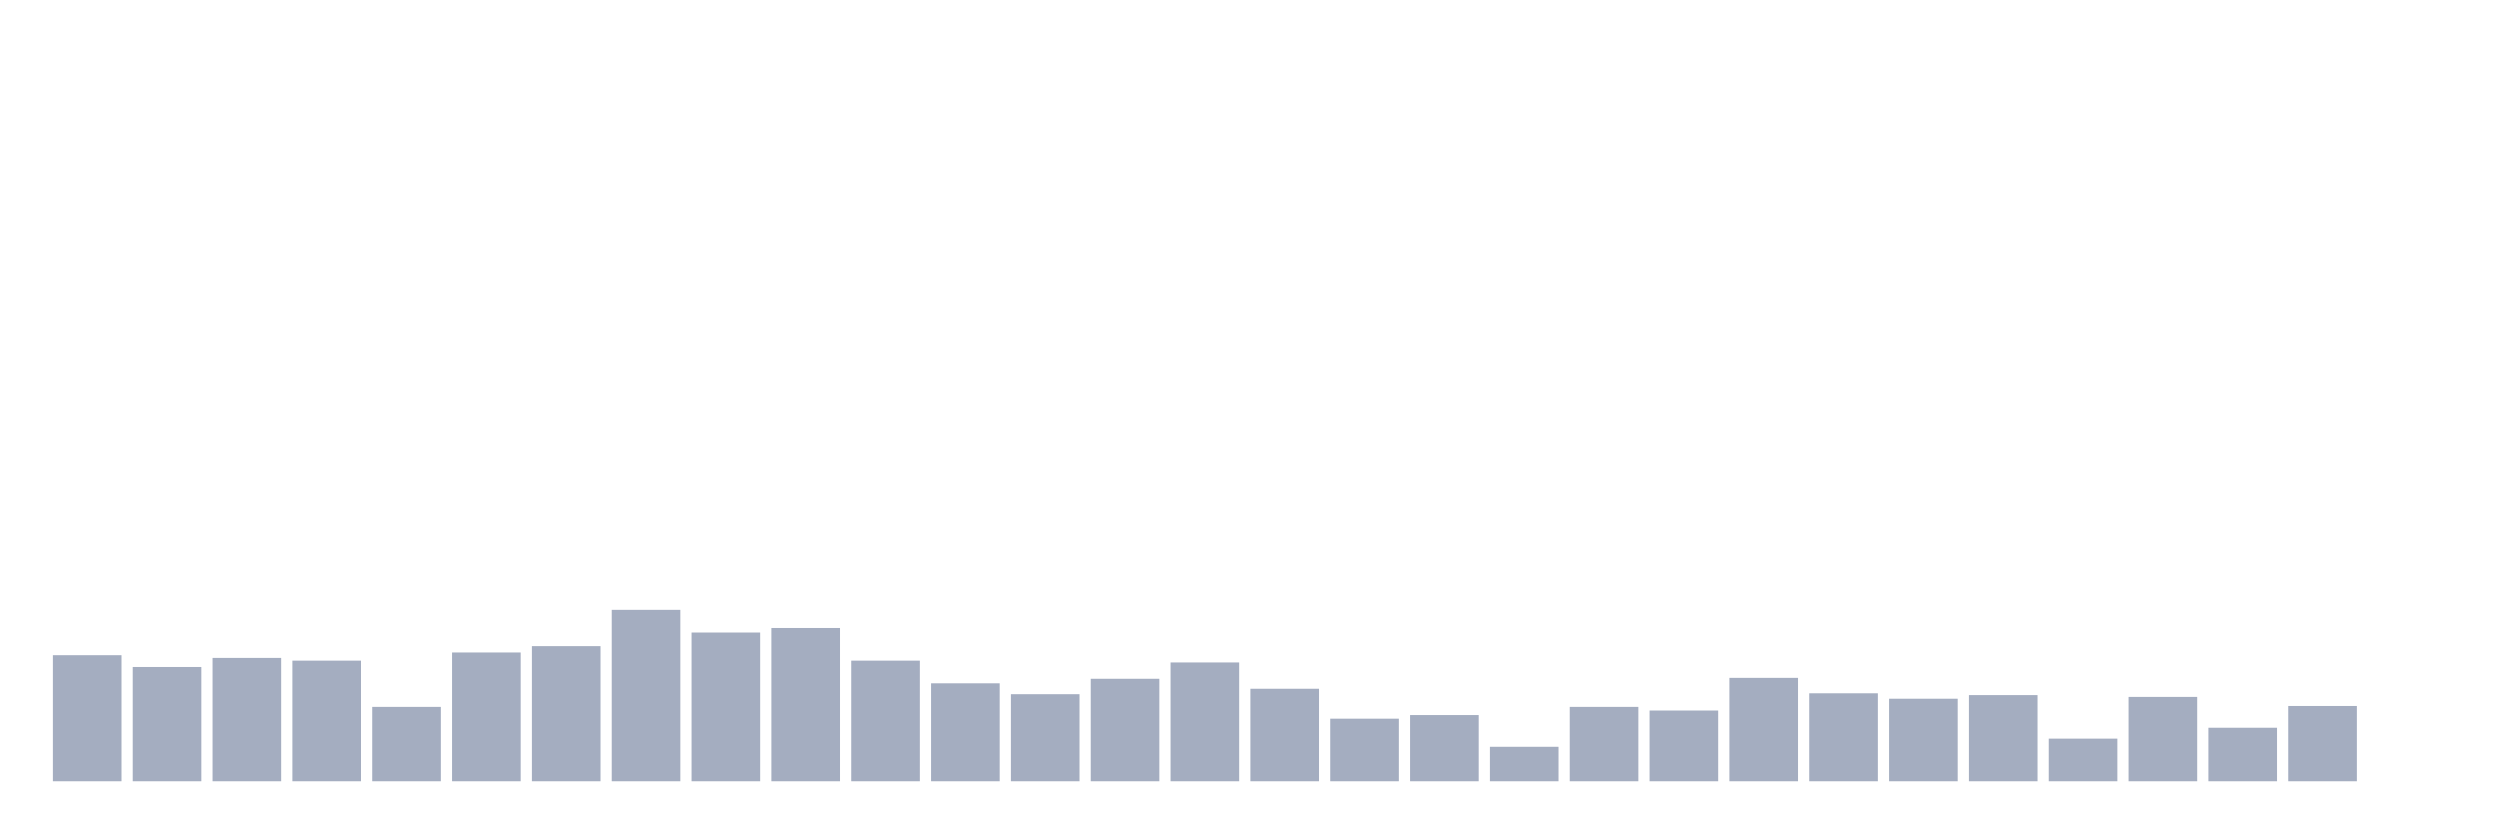
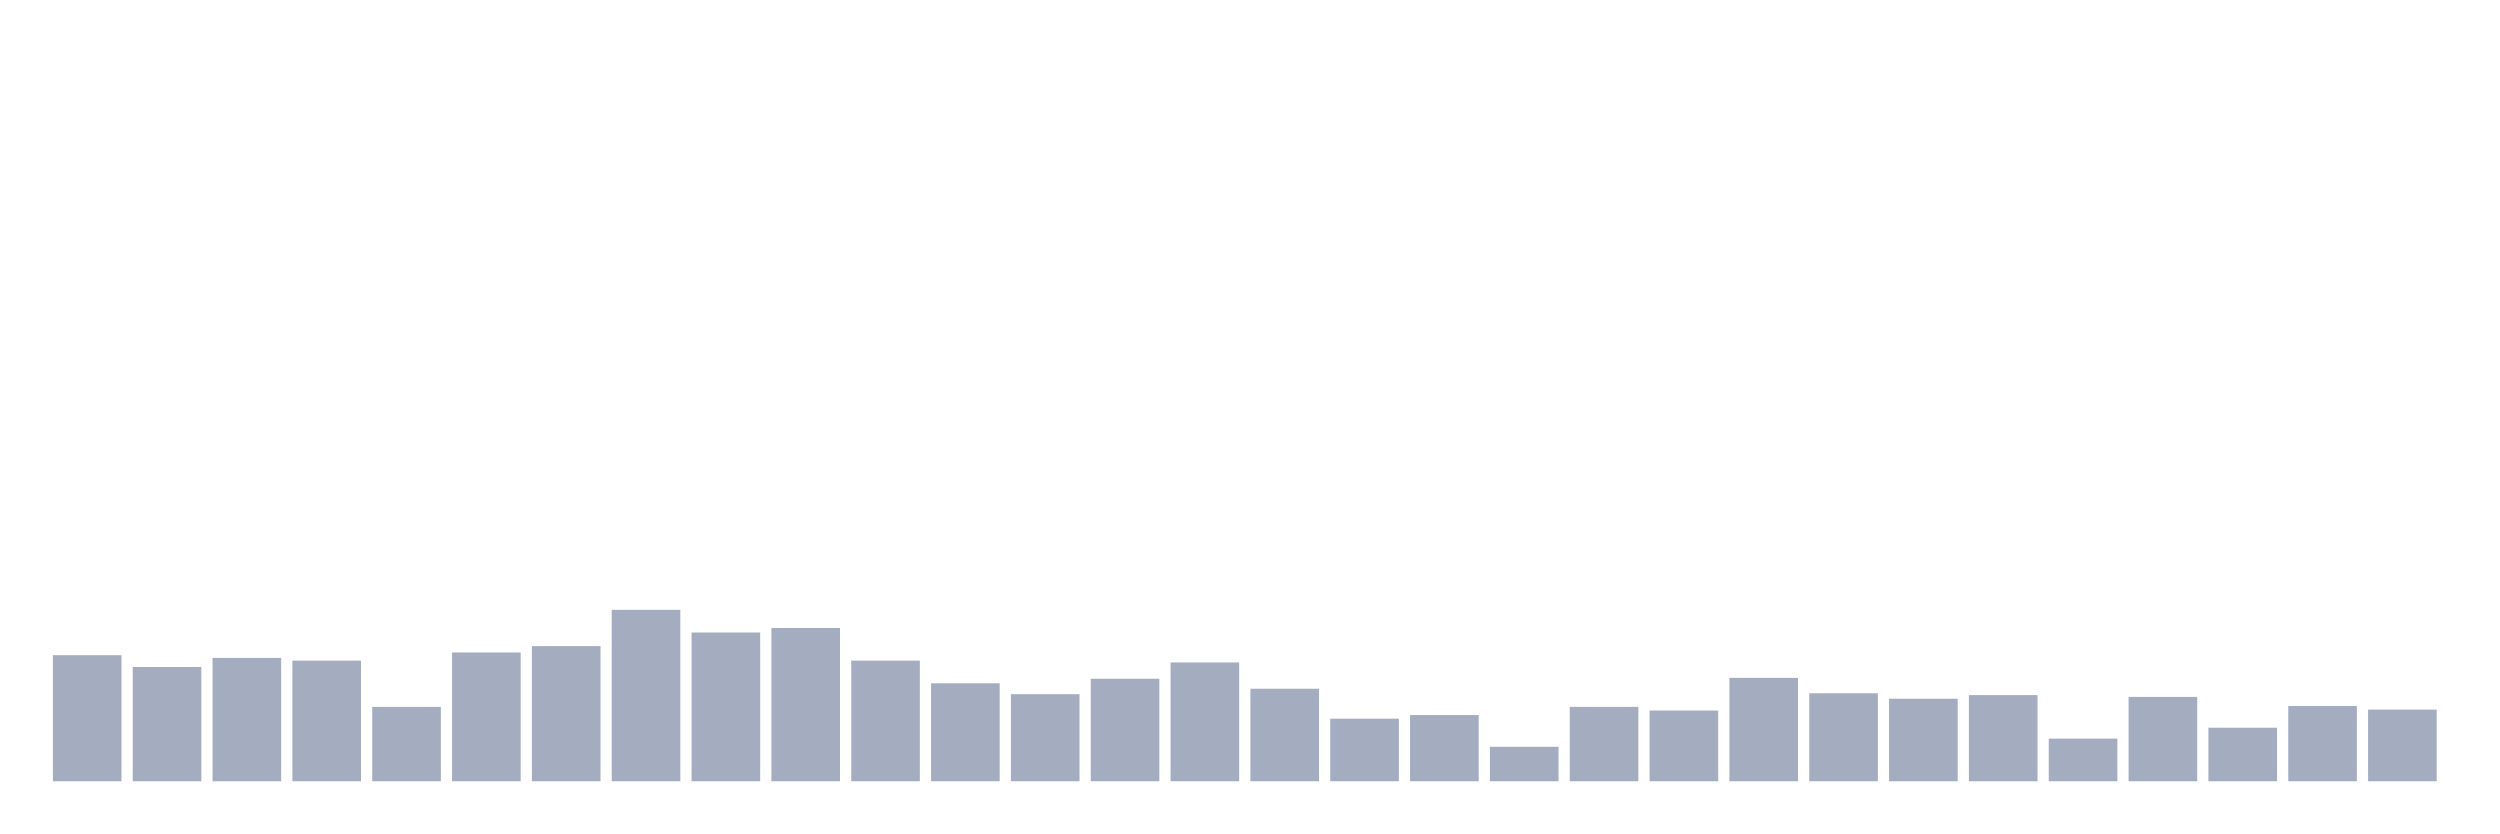
<svg xmlns="http://www.w3.org/2000/svg" viewBox="0 0 480 160">
  <g transform="translate(10,10)">
    <rect class="bar" x="0.153" width="13.175" y="115.796" height="24.204" fill="rgb(164,173,192)" />
    <rect class="bar" x="15.482" width="13.175" y="118.06" height="21.94" fill="rgb(164,173,192)" />
    <rect class="bar" x="30.81" width="13.175" y="116.318" height="23.682" fill="rgb(164,173,192)" />
    <rect class="bar" x="46.138" width="13.175" y="116.841" height="23.159" fill="rgb(164,173,192)" />
    <rect class="bar" x="61.466" width="13.175" y="125.721" height="14.279" fill="rgb(164,173,192)" />
    <rect class="bar" x="76.794" width="13.175" y="115.274" height="24.726" fill="rgb(164,173,192)" />
    <rect class="bar" x="92.123" width="13.175" y="114.055" height="25.945" fill="rgb(164,173,192)" />
    <rect class="bar" x="107.451" width="13.175" y="107.09" height="32.91" fill="rgb(164,173,192)" />
    <rect class="bar" x="122.779" width="13.175" y="111.443" height="28.557" fill="rgb(164,173,192)" />
    <rect class="bar" x="138.107" width="13.175" y="110.572" height="29.428" fill="rgb(164,173,192)" />
    <rect class="bar" x="153.436" width="13.175" y="116.841" height="23.159" fill="rgb(164,173,192)" />
    <rect class="bar" x="168.764" width="13.175" y="121.194" height="18.806" fill="rgb(164,173,192)" />
    <rect class="bar" x="184.092" width="13.175" y="123.284" height="16.716" fill="rgb(164,173,192)" />
    <rect class="bar" x="199.42" width="13.175" y="120.323" height="19.677" fill="rgb(164,173,192)" />
    <rect class="bar" x="214.748" width="13.175" y="117.189" height="22.811" fill="rgb(164,173,192)" />
    <rect class="bar" x="230.077" width="13.175" y="122.239" height="17.761" fill="rgb(164,173,192)" />
    <rect class="bar" x="245.405" width="13.175" y="127.985" height="12.015" fill="rgb(164,173,192)" />
    <rect class="bar" x="260.733" width="13.175" y="127.289" height="12.711" fill="rgb(164,173,192)" />
    <rect class="bar" x="276.061" width="13.175" y="133.383" height="6.617" fill="rgb(164,173,192)" />
    <rect class="bar" x="291.39" width="13.175" y="125.721" height="14.279" fill="rgb(164,173,192)" />
    <rect class="bar" x="306.718" width="13.175" y="126.418" height="13.582" fill="rgb(164,173,192)" />
    <rect class="bar" x="322.046" width="13.175" y="120.149" height="19.851" fill="rgb(164,173,192)" />
    <rect class="bar" x="337.374" width="13.175" y="123.109" height="16.891" fill="rgb(164,173,192)" />
    <rect class="bar" x="352.702" width="13.175" y="124.154" height="15.846" fill="rgb(164,173,192)" />
    <rect class="bar" x="368.031" width="13.175" y="123.458" height="16.542" fill="rgb(164,173,192)" />
    <rect class="bar" x="383.359" width="13.175" y="131.816" height="8.184" fill="rgb(164,173,192)" />
    <rect class="bar" x="398.687" width="13.175" y="123.806" height="16.194" fill="rgb(164,173,192)" />
    <rect class="bar" x="414.015" width="13.175" y="129.726" height="10.274" fill="rgb(164,173,192)" />
    <rect class="bar" x="429.344" width="13.175" y="125.547" height="14.453" fill="rgb(164,173,192)" />
-     <rect class="bar" x="444.672" width="13.175" y="140" height="0" fill="rgb(164,173,192)" />
+     <rect class="bar" x="444.672" width="13.175" y="126.244" height="13.756" fill="rgb(164,173,192)" />
  </g>
</svg>
